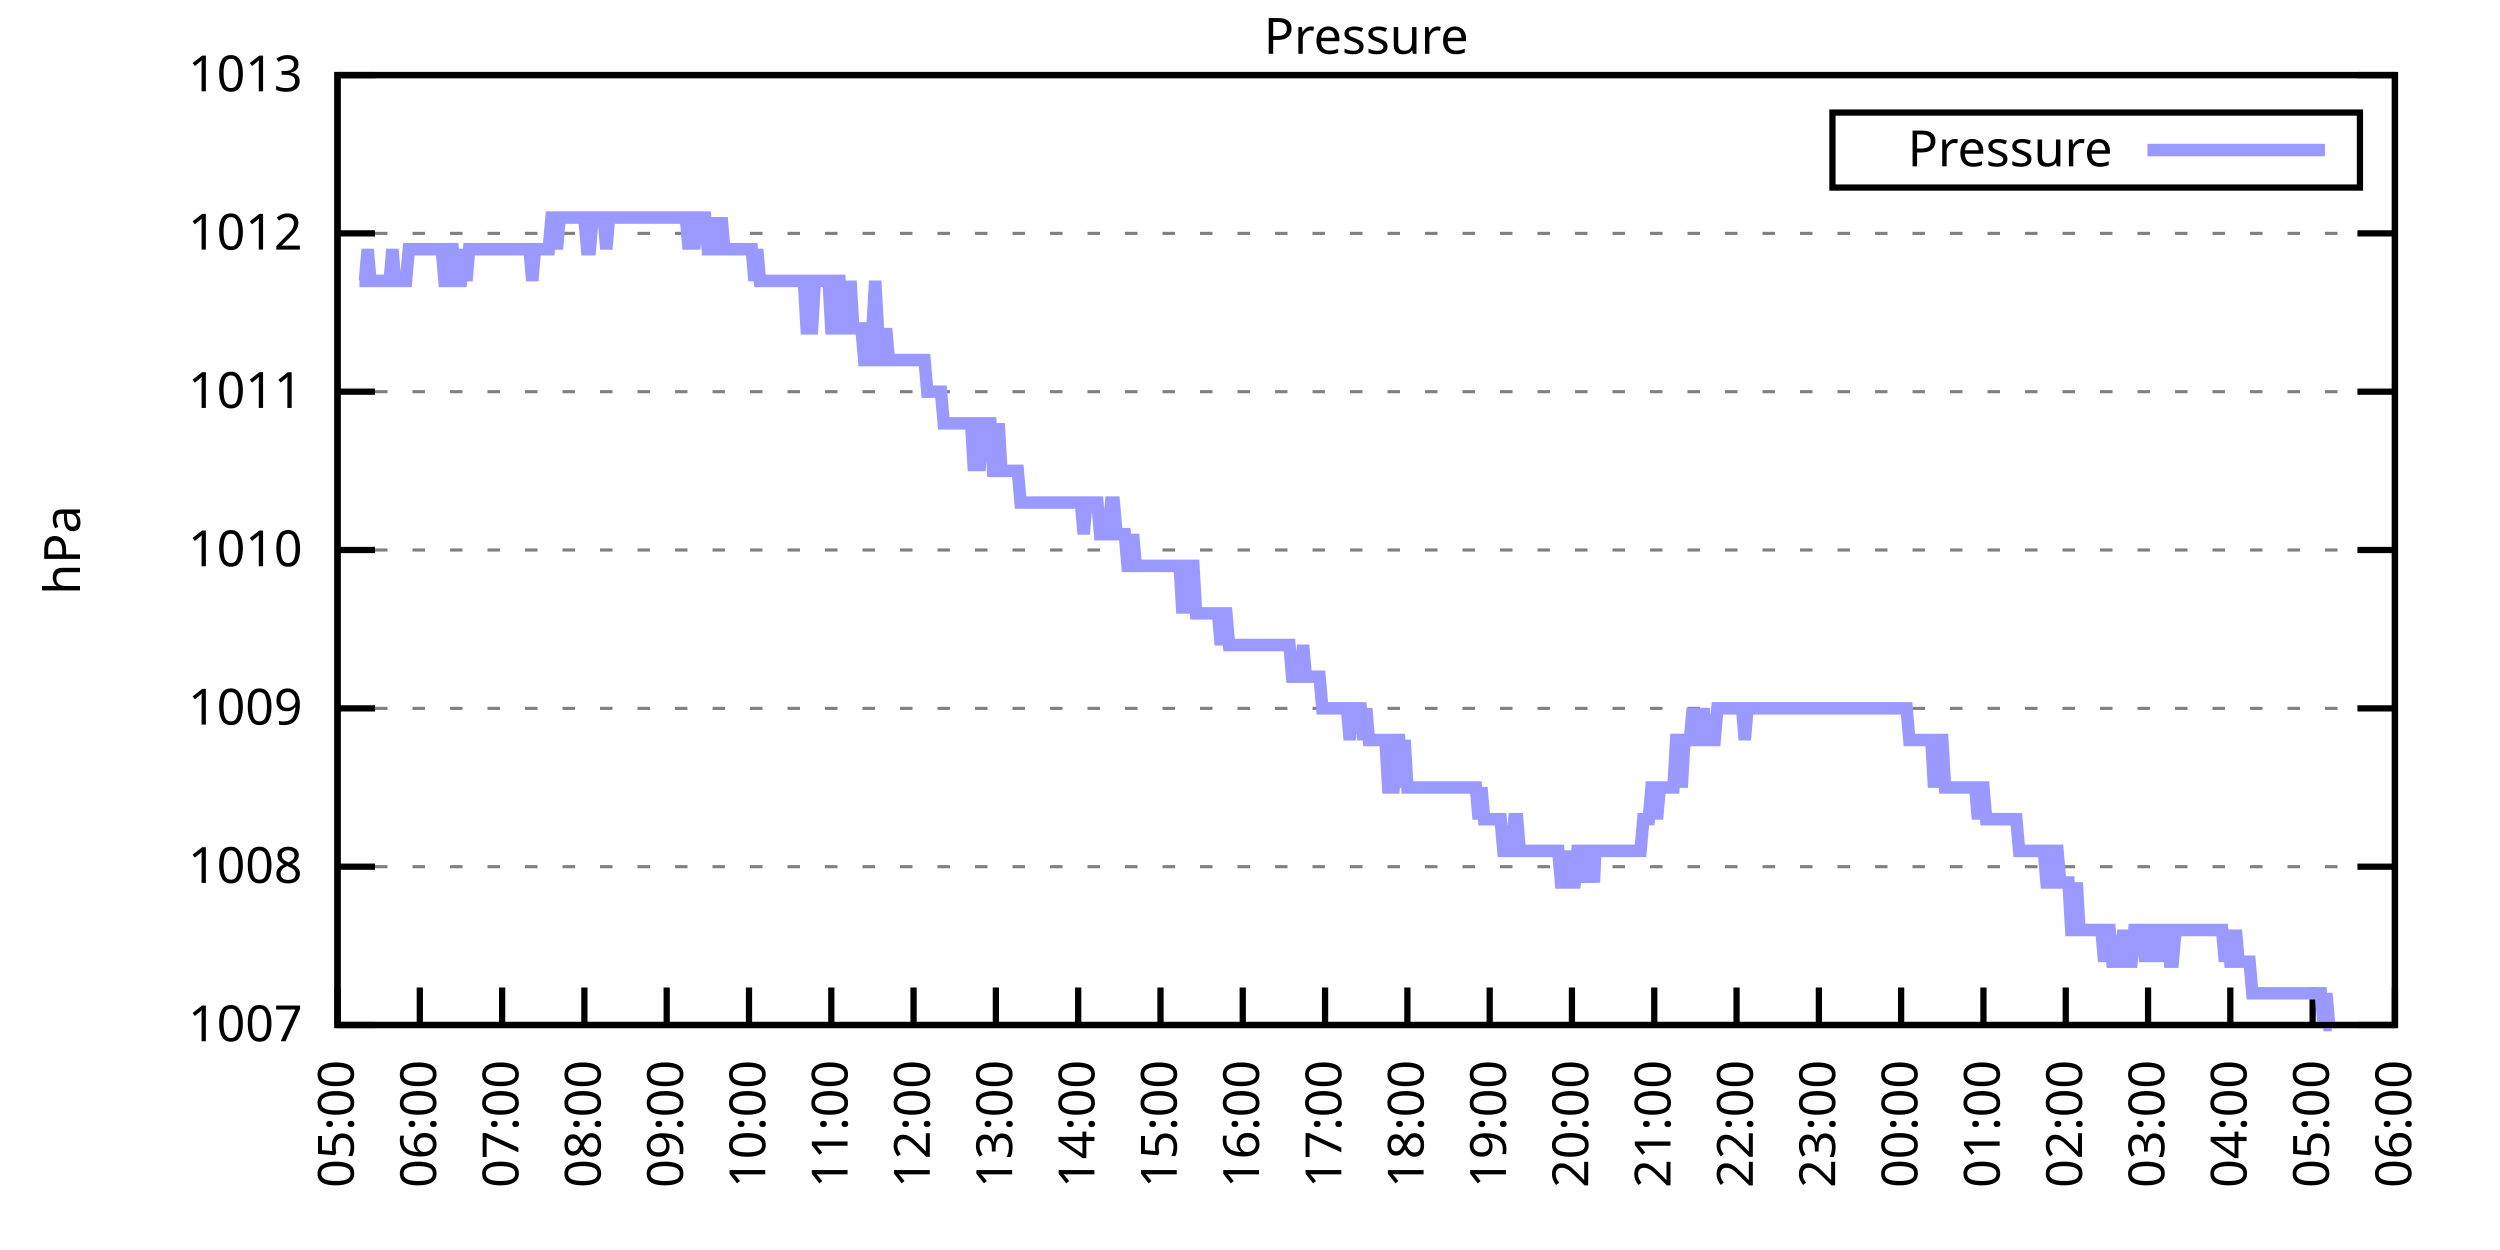
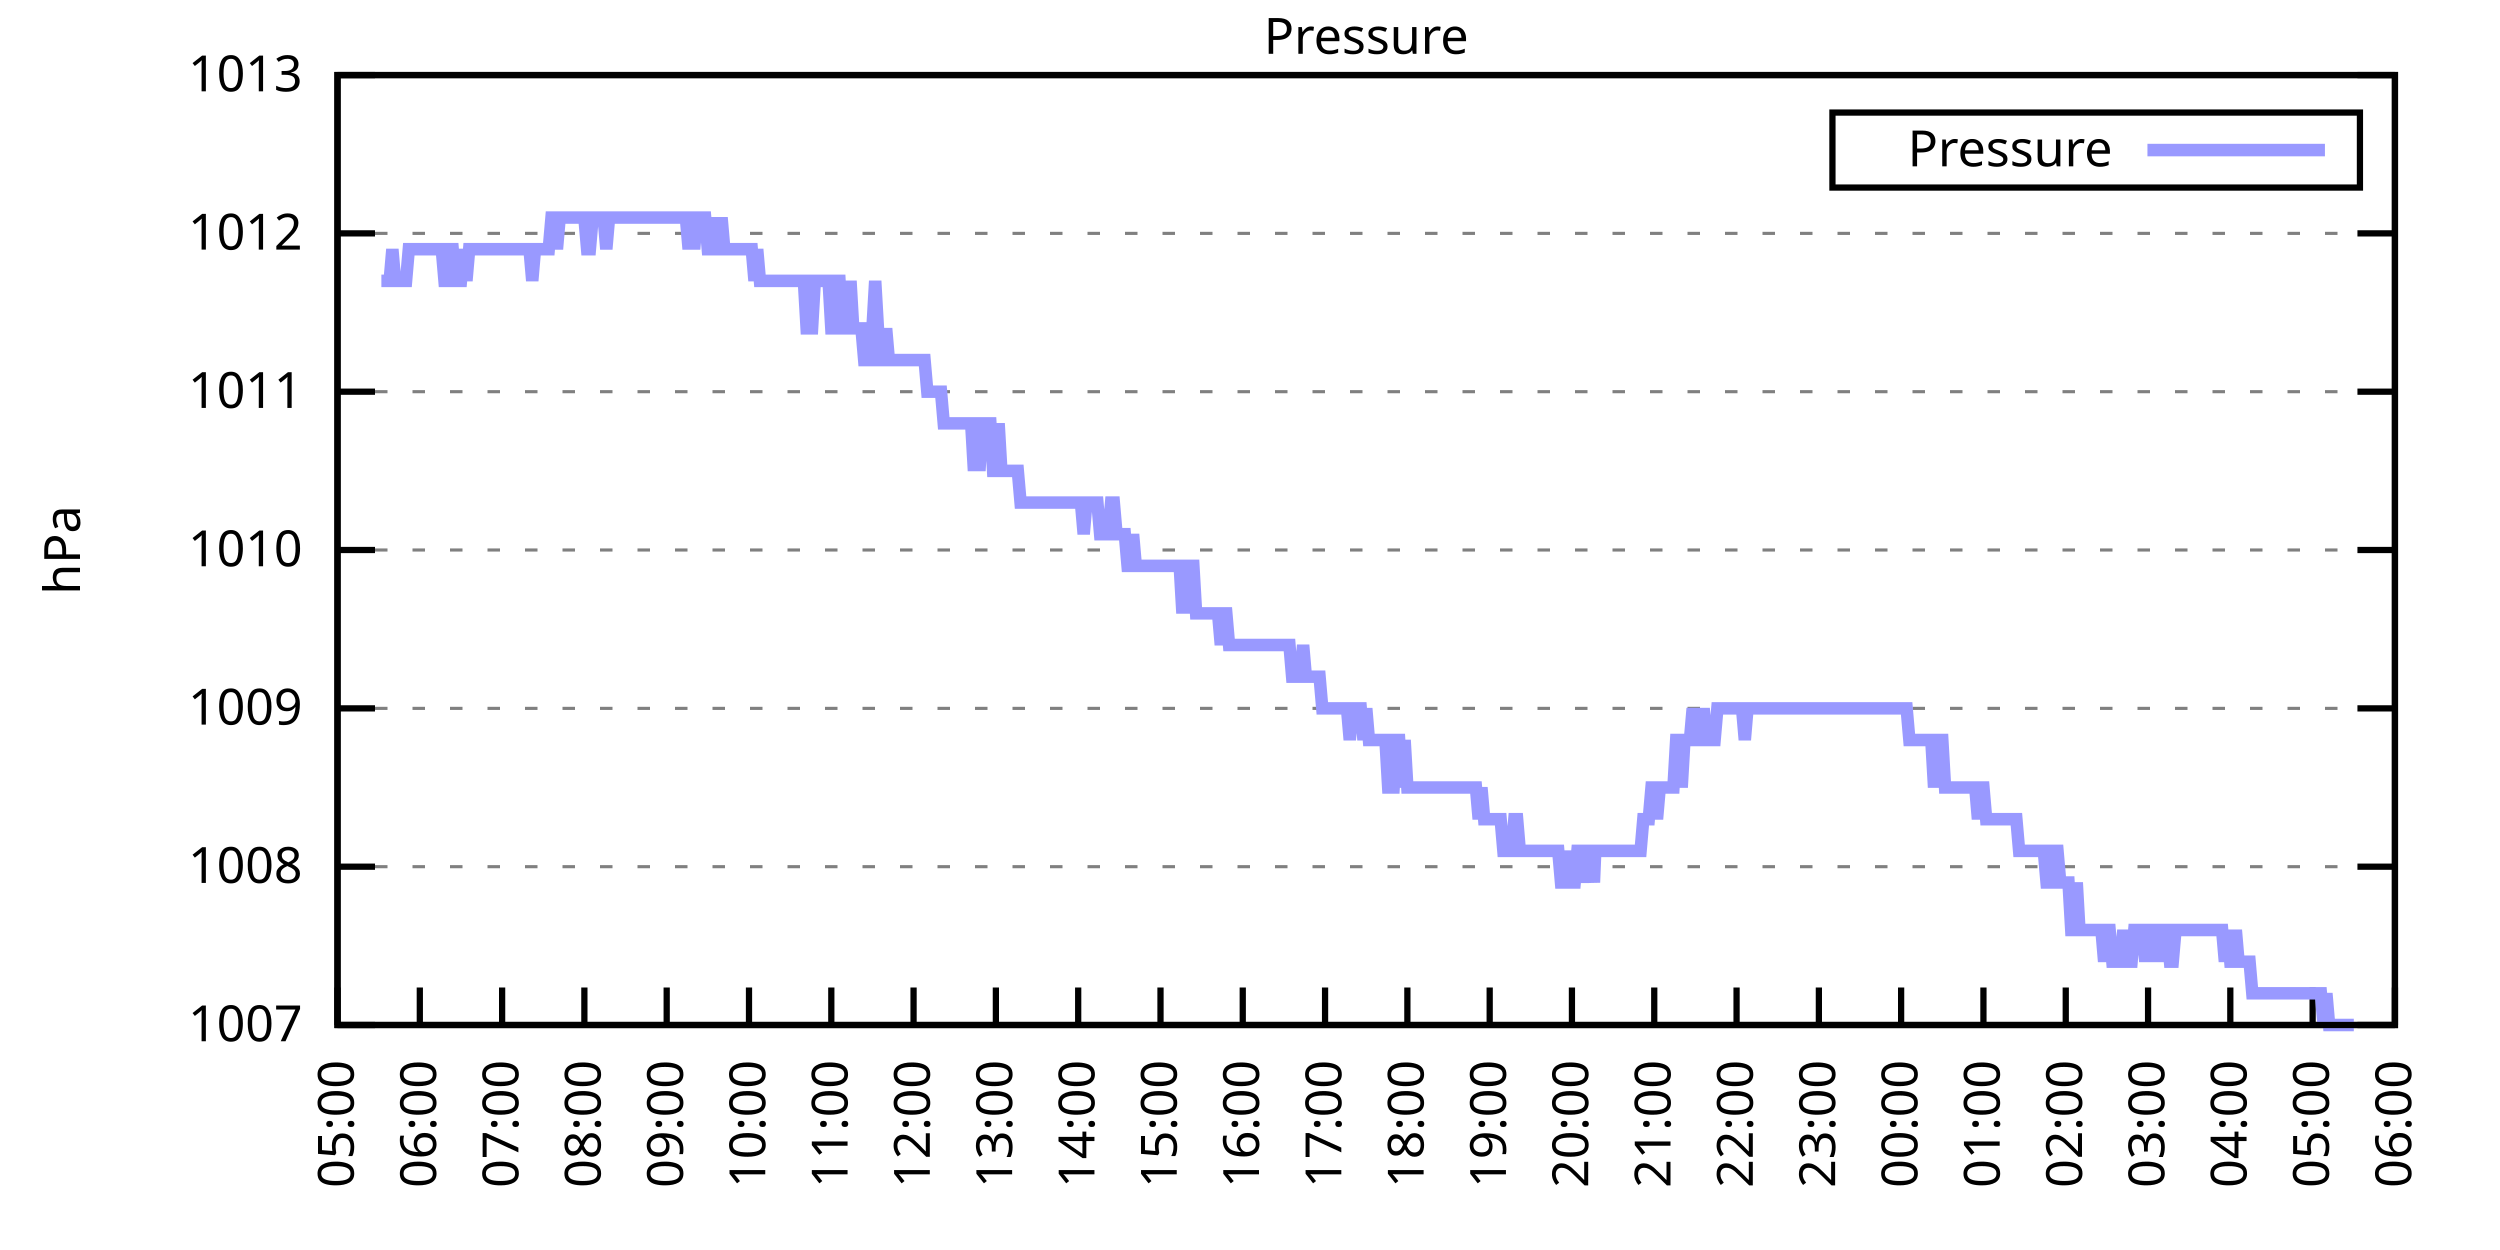
<svg xmlns="http://www.w3.org/2000/svg" xmlns:xlink="http://www.w3.org/1999/xlink" width="400" height="200" viewBox="0 0 400 200">
  <g id="gnuplot_canvas">
    <rect x="0" y="0" width="400" height="200" fill="none" />
    <defs>
      <circle id="gpDot" r="0.5" stroke-width="0.5" stroke="currentColor" />
      <path id="gpPt0" stroke-width="0.333" stroke="currentColor" d="M-1,0 h2 M0,-1 v2" />
      <path id="gpPt1" stroke-width="0.333" stroke="currentColor" d="M-1,-1 L1,1 M1,-1 L-1,1" />
      <path id="gpPt2" stroke-width="0.333" stroke="currentColor" d="M-1,0 L1,0 M0,-1 L0,1 M-1,-1 L1,1 M-1,1 L1,-1" />
      <rect id="gpPt3" stroke-width="0.333" stroke="currentColor" x="-1" y="-1" width="2" height="2" />
      <rect id="gpPt4" stroke-width="0.333" stroke="currentColor" fill="currentColor" x="-1" y="-1" width="2" height="2" />
      <circle id="gpPt5" stroke-width="0.333" stroke="currentColor" cx="0" cy="0" r="1" />
      <use xlink:href="#gpPt5" id="gpPt6" fill="currentColor" stroke="none" />
      <path id="gpPt7" stroke-width="0.333" stroke="currentColor" d="M0,-1.33 L-1.33,0.67 L1.33,0.67 z" />
      <use xlink:href="#gpPt7" id="gpPt8" fill="currentColor" stroke="none" />
      <use xlink:href="#gpPt7" id="gpPt9" stroke="currentColor" transform="rotate(180)" />
      <use xlink:href="#gpPt9" id="gpPt10" fill="currentColor" stroke="none" />
      <use xlink:href="#gpPt3" id="gpPt11" stroke="currentColor" transform="rotate(45)" />
      <use xlink:href="#gpPt11" id="gpPt12" fill="currentColor" stroke="none" />
      <path id="gpPt13" stroke-width="0.333" stroke="currentColor" d="M0,1.330 L1.265,0.411 L0.782,-1.067 L-0.782,-1.076 L-1.265,0.411 z" />
      <use xlink:href="#gpPt13" id="gpPt14" fill="currentColor" stroke="none" />
      <filter id="textbox" filterUnits="objectBoundingBox" x="0" y="0" height="1" width="1">
        <feFlood flood-color="white" flood-opacity="1" result="bgnd" />
        <feComposite in="SourceGraphic" in2="bgnd" operator="atop" />
      </filter>
      <filter id="greybox" filterUnits="objectBoundingBox" x="0" y="0" height="1" width="1">
        <feFlood flood-color="lightgrey" flood-opacity="1" result="grey" />
        <feComposite in="SourceGraphic" in2="grey" operator="atop" />
      </filter>
    </defs>
    <g fill="none" color="white" stroke="currentColor" stroke-width="1.00" stroke-linecap="butt" stroke-linejoin="miter">
</g>
    <g fill="none" color="black" stroke="currentColor" stroke-width="1.00" stroke-linecap="butt" stroke-linejoin="miter">
      <g stroke="none" shape-rendering="crispEdges">
        <polygon fill="rgb(255, 255, 255)" points="54.00,164.00 383.18,164.00 383.18,12.02 54.00,12.02 " />
      </g>
    </g>
    <g fill="none" color="black" stroke="currentColor" stroke-width="1.00" stroke-linecap="butt" stroke-linejoin="miter">
</g>
    <g fill="none" color="black" stroke="black" stroke-width="0.50" stroke-linecap="butt" stroke-linejoin="miter">
</g>
    <g fill="none" color="gray" stroke="currentColor" stroke-width="0.50" stroke-linecap="butt" stroke-linejoin="miter">
      <path stroke="gray" stroke-dasharray="2,4" class="gridline" d="M54.00,164.00 L383.19,164.00  " />
    </g>
    <g fill="none" color="gray" stroke="gray" stroke-width="1.00" stroke-linecap="butt" stroke-linejoin="miter">
</g>
    <g fill="none" color="black" stroke="currentColor" stroke-width="1.00" stroke-linecap="butt" stroke-linejoin="miter">
      <path stroke="black" d="M54.00,164.00 L60.00,164.00 M383.19,164.00 L377.19,164.00  " />
      <g transform="translate(48.40,166.60)" stroke="none" fill="black" font-family="Sans" font-size="8.00" text-anchor="end">
        <text>
          <tspan font-family="Sans"> 1007</tspan>
        </text>
      </g>
    </g>
    <g fill="none" color="black" stroke="currentColor" stroke-width="1.00" stroke-linecap="butt" stroke-linejoin="miter">
</g>
    <g fill="none" color="black" stroke="black" stroke-width="0.50" stroke-linecap="butt" stroke-linejoin="miter">
</g>
    <g fill="none" color="gray" stroke="currentColor" stroke-width="0.50" stroke-linecap="butt" stroke-linejoin="miter">
      <path stroke="gray" stroke-dasharray="2,4" class="gridline" d="M54.00,138.67 L383.19,138.67  " />
    </g>
    <g fill="none" color="gray" stroke="gray" stroke-width="1.00" stroke-linecap="butt" stroke-linejoin="miter">
</g>
    <g fill="none" color="black" stroke="currentColor" stroke-width="1.00" stroke-linecap="butt" stroke-linejoin="miter">
      <path stroke="black" d="M54.00,138.67 L60.00,138.67 M383.19,138.67 L377.19,138.67  " />
      <g transform="translate(48.40,141.27)" stroke="none" fill="black" font-family="Sans" font-size="8.00" text-anchor="end">
        <text>
          <tspan font-family="Sans"> 1008</tspan>
        </text>
      </g>
    </g>
    <g fill="none" color="black" stroke="currentColor" stroke-width="1.00" stroke-linecap="butt" stroke-linejoin="miter">
</g>
    <g fill="none" color="black" stroke="black" stroke-width="0.50" stroke-linecap="butt" stroke-linejoin="miter">
</g>
    <g fill="none" color="gray" stroke="currentColor" stroke-width="0.50" stroke-linecap="butt" stroke-linejoin="miter">
      <path stroke="gray" stroke-dasharray="2,4" class="gridline" d="M54.00,113.34 L383.19,113.34  " />
    </g>
    <g fill="none" color="gray" stroke="gray" stroke-width="1.00" stroke-linecap="butt" stroke-linejoin="miter">
</g>
    <g fill="none" color="black" stroke="currentColor" stroke-width="1.00" stroke-linecap="butt" stroke-linejoin="miter">
      <path stroke="black" d="M54.00,113.34 L60.00,113.34 M383.19,113.34 L377.19,113.34  " />
      <g transform="translate(48.40,115.94)" stroke="none" fill="black" font-family="Sans" font-size="8.00" text-anchor="end">
        <text>
          <tspan font-family="Sans"> 1009</tspan>
        </text>
      </g>
    </g>
    <g fill="none" color="black" stroke="currentColor" stroke-width="1.00" stroke-linecap="butt" stroke-linejoin="miter">
</g>
    <g fill="none" color="black" stroke="black" stroke-width="0.50" stroke-linecap="butt" stroke-linejoin="miter">
</g>
    <g fill="none" color="gray" stroke="currentColor" stroke-width="0.50" stroke-linecap="butt" stroke-linejoin="miter">
      <path stroke="gray" stroke-dasharray="2,4" class="gridline" d="M54.00,88.00 L383.19,88.00  " />
    </g>
    <g fill="none" color="gray" stroke="gray" stroke-width="1.00" stroke-linecap="butt" stroke-linejoin="miter">
</g>
    <g fill="none" color="black" stroke="currentColor" stroke-width="1.00" stroke-linecap="butt" stroke-linejoin="miter">
      <path stroke="black" d="M54.00,88.00 L60.00,88.00 M383.19,88.00 L377.19,88.00  " />
      <g transform="translate(48.40,90.60)" stroke="none" fill="black" font-family="Sans" font-size="8.00" text-anchor="end">
        <text>
          <tspan font-family="Sans"> 1010</tspan>
        </text>
      </g>
    </g>
    <g fill="none" color="black" stroke="currentColor" stroke-width="1.00" stroke-linecap="butt" stroke-linejoin="miter">
</g>
    <g fill="none" color="black" stroke="black" stroke-width="0.50" stroke-linecap="butt" stroke-linejoin="miter">
</g>
    <g fill="none" color="gray" stroke="currentColor" stroke-width="0.50" stroke-linecap="butt" stroke-linejoin="miter">
      <path stroke="gray" stroke-dasharray="2,4" class="gridline" d="M54.00,62.67 L383.19,62.67  " />
    </g>
    <g fill="none" color="gray" stroke="gray" stroke-width="1.00" stroke-linecap="butt" stroke-linejoin="miter">
</g>
    <g fill="none" color="black" stroke="currentColor" stroke-width="1.00" stroke-linecap="butt" stroke-linejoin="miter">
      <path stroke="black" d="M54.00,62.67 L60.00,62.67 M383.19,62.67 L377.19,62.67  " />
      <g transform="translate(48.40,65.27)" stroke="none" fill="black" font-family="Sans" font-size="8.00" text-anchor="end">
        <text>
          <tspan font-family="Sans"> 1011</tspan>
        </text>
      </g>
    </g>
    <g fill="none" color="black" stroke="currentColor" stroke-width="1.00" stroke-linecap="butt" stroke-linejoin="miter">
</g>
    <g fill="none" color="black" stroke="black" stroke-width="0.50" stroke-linecap="butt" stroke-linejoin="miter">
</g>
    <g fill="none" color="gray" stroke="currentColor" stroke-width="0.50" stroke-linecap="butt" stroke-linejoin="miter">
      <path stroke="gray" stroke-dasharray="2,4" class="gridline" d="M54.00,37.34 L383.19,37.34  " />
    </g>
    <g fill="none" color="gray" stroke="gray" stroke-width="1.00" stroke-linecap="butt" stroke-linejoin="miter">
</g>
    <g fill="none" color="black" stroke="currentColor" stroke-width="1.00" stroke-linecap="butt" stroke-linejoin="miter">
      <path stroke="black" d="M54.00,37.34 L60.00,37.34 M383.19,37.34 L377.19,37.34  " />
      <g transform="translate(48.40,39.94)" stroke="none" fill="black" font-family="Sans" font-size="8.00" text-anchor="end">
        <text>
          <tspan font-family="Sans"> 1012</tspan>
        </text>
      </g>
    </g>
    <g fill="none" color="black" stroke="currentColor" stroke-width="1.00" stroke-linecap="butt" stroke-linejoin="miter">
</g>
    <g fill="none" color="black" stroke="black" stroke-width="0.50" stroke-linecap="butt" stroke-linejoin="miter">
</g>
    <g fill="none" color="gray" stroke="currentColor" stroke-width="0.50" stroke-linecap="butt" stroke-linejoin="miter">
      <path stroke="gray" stroke-dasharray="2,4" class="gridline" d="M54.00,12.01 L383.19,12.01  " />
    </g>
    <g fill="none" color="gray" stroke="gray" stroke-width="1.00" stroke-linecap="butt" stroke-linejoin="miter">
</g>
    <g fill="none" color="black" stroke="currentColor" stroke-width="1.00" stroke-linecap="butt" stroke-linejoin="miter">
      <path stroke="black" d="M54.00,12.01 L60.00,12.01 M383.19,12.01 L377.19,12.01  " />
      <g transform="translate(48.40,14.61)" stroke="none" fill="black" font-family="Sans" font-size="8.00" text-anchor="end">
        <text>
          <tspan font-family="Sans"> 1013</tspan>
        </text>
      </g>
    </g>
    <g fill="none" color="black" stroke="currentColor" stroke-width="1.00" stroke-linecap="butt" stroke-linejoin="miter">
      <path stroke="black" d="M54.00,164.00 L54.00,158.00  " />
      <g transform="translate(56.60,169.60) rotate(270.00)" stroke="none" fill="black" font-family="Sans" font-size="8.00" text-anchor="end">
        <text>
          <tspan font-family="Sans">05:00</tspan>
        </text>
      </g>
    </g>
    <g fill="none" color="black" stroke="currentColor" stroke-width="1.00" stroke-linecap="butt" stroke-linejoin="miter">
      <path stroke="black" d="M67.17,164.00 L67.17,158.00  " />
      <g transform="translate(69.77,169.60) rotate(270.00)" stroke="none" fill="black" font-family="Sans" font-size="8.00" text-anchor="end">
        <text>
          <tspan font-family="Sans">06:00</tspan>
        </text>
      </g>
    </g>
    <g fill="none" color="black" stroke="currentColor" stroke-width="1.00" stroke-linecap="butt" stroke-linejoin="miter">
      <path stroke="black" d="M80.34,164.00 L80.34,158.00  " />
      <g transform="translate(82.94,169.60) rotate(270.00)" stroke="none" fill="black" font-family="Sans" font-size="8.00" text-anchor="end">
        <text>
          <tspan font-family="Sans">07:00</tspan>
        </text>
      </g>
    </g>
    <g fill="none" color="black" stroke="currentColor" stroke-width="1.00" stroke-linecap="butt" stroke-linejoin="miter">
      <path stroke="black" d="M93.50,164.00 L93.50,158.00  " />
      <g transform="translate(96.10,169.60) rotate(270.00)" stroke="none" fill="black" font-family="Sans" font-size="8.00" text-anchor="end">
        <text>
          <tspan font-family="Sans">08:00</tspan>
        </text>
      </g>
    </g>
    <g fill="none" color="black" stroke="currentColor" stroke-width="1.00" stroke-linecap="butt" stroke-linejoin="miter">
      <path stroke="black" d="M106.67,164.00 L106.67,158.00  " />
      <g transform="translate(109.27,169.60) rotate(270.00)" stroke="none" fill="black" font-family="Sans" font-size="8.00" text-anchor="end">
        <text>
          <tspan font-family="Sans">09:00</tspan>
        </text>
      </g>
    </g>
    <g fill="none" color="black" stroke="currentColor" stroke-width="1.00" stroke-linecap="butt" stroke-linejoin="miter">
      <path stroke="black" d="M119.84,164.00 L119.84,158.00  " />
      <g transform="translate(122.44,169.60) rotate(270.00)" stroke="none" fill="black" font-family="Sans" font-size="8.00" text-anchor="end">
        <text>
          <tspan font-family="Sans">10:00</tspan>
        </text>
      </g>
    </g>
    <g fill="none" color="black" stroke="currentColor" stroke-width="1.00" stroke-linecap="butt" stroke-linejoin="miter">
      <path stroke="black" d="M133.01,164.00 L133.01,158.00  " />
      <g transform="translate(135.61,169.60) rotate(270.00)" stroke="none" fill="black" font-family="Sans" font-size="8.00" text-anchor="end">
        <text>
          <tspan font-family="Sans">11:00</tspan>
        </text>
      </g>
    </g>
    <g fill="none" color="black" stroke="currentColor" stroke-width="1.00" stroke-linecap="butt" stroke-linejoin="miter">
      <path stroke="black" d="M146.17,164.00 L146.17,158.00  " />
      <g transform="translate(148.77,169.60) rotate(270.00)" stroke="none" fill="black" font-family="Sans" font-size="8.00" text-anchor="end">
        <text>
          <tspan font-family="Sans">12:00</tspan>
        </text>
      </g>
    </g>
    <g fill="none" color="black" stroke="currentColor" stroke-width="1.00" stroke-linecap="butt" stroke-linejoin="miter">
      <path stroke="black" d="M159.34,164.00 L159.34,158.00  " />
      <g transform="translate(161.94,169.60) rotate(270.00)" stroke="none" fill="black" font-family="Sans" font-size="8.00" text-anchor="end">
        <text>
          <tspan font-family="Sans">13:00</tspan>
        </text>
      </g>
    </g>
    <g fill="none" color="black" stroke="currentColor" stroke-width="1.00" stroke-linecap="butt" stroke-linejoin="miter">
      <path stroke="black" d="M172.51,164.00 L172.51,158.00  " />
      <g transform="translate(175.11,169.60) rotate(270.00)" stroke="none" fill="black" font-family="Sans" font-size="8.00" text-anchor="end">
        <text>
          <tspan font-family="Sans">14:00</tspan>
        </text>
      </g>
    </g>
    <g fill="none" color="black" stroke="currentColor" stroke-width="1.00" stroke-linecap="butt" stroke-linejoin="miter">
      <path stroke="black" d="M185.68,164.00 L185.68,158.00  " />
      <g transform="translate(188.28,169.60) rotate(270.00)" stroke="none" fill="black" font-family="Sans" font-size="8.00" text-anchor="end">
        <text>
          <tspan font-family="Sans">15:00</tspan>
        </text>
      </g>
    </g>
    <g fill="none" color="black" stroke="currentColor" stroke-width="1.00" stroke-linecap="butt" stroke-linejoin="miter">
      <path stroke="black" d="M198.84,164.00 L198.84,158.00  " />
      <g transform="translate(201.44,169.60) rotate(270.00)" stroke="none" fill="black" font-family="Sans" font-size="8.00" text-anchor="end">
        <text>
          <tspan font-family="Sans">16:00</tspan>
        </text>
      </g>
    </g>
    <g fill="none" color="black" stroke="currentColor" stroke-width="1.00" stroke-linecap="butt" stroke-linejoin="miter">
      <path stroke="black" d="M212.01,164.00 L212.01,158.00  " />
      <g transform="translate(214.61,169.60) rotate(270.00)" stroke="none" fill="black" font-family="Sans" font-size="8.00" text-anchor="end">
        <text>
          <tspan font-family="Sans">17:00</tspan>
        </text>
      </g>
    </g>
    <g fill="none" color="black" stroke="currentColor" stroke-width="1.00" stroke-linecap="butt" stroke-linejoin="miter">
      <path stroke="black" d="M225.18,164.00 L225.18,158.00  " />
      <g transform="translate(227.78,169.60) rotate(270.00)" stroke="none" fill="black" font-family="Sans" font-size="8.00" text-anchor="end">
        <text>
          <tspan font-family="Sans">18:00</tspan>
        </text>
      </g>
    </g>
    <g fill="none" color="black" stroke="currentColor" stroke-width="1.00" stroke-linecap="butt" stroke-linejoin="miter">
      <path stroke="black" d="M238.35,164.00 L238.35,158.00  " />
      <g transform="translate(240.95,169.60) rotate(270.00)" stroke="none" fill="black" font-family="Sans" font-size="8.00" text-anchor="end">
        <text>
          <tspan font-family="Sans">19:00</tspan>
        </text>
      </g>
    </g>
    <g fill="none" color="black" stroke="currentColor" stroke-width="1.00" stroke-linecap="butt" stroke-linejoin="miter">
      <path stroke="black" d="M251.51,164.00 L251.51,158.00  " />
      <g transform="translate(254.11,169.60) rotate(270.00)" stroke="none" fill="black" font-family="Sans" font-size="8.00" text-anchor="end">
        <text>
          <tspan font-family="Sans">20:00</tspan>
        </text>
      </g>
    </g>
    <g fill="none" color="black" stroke="currentColor" stroke-width="1.00" stroke-linecap="butt" stroke-linejoin="miter">
      <path stroke="black" d="M264.68,164.00 L264.68,158.00  " />
      <g transform="translate(267.28,169.60) rotate(270.00)" stroke="none" fill="black" font-family="Sans" font-size="8.00" text-anchor="end">
        <text>
          <tspan font-family="Sans">21:00</tspan>
        </text>
      </g>
    </g>
    <g fill="none" color="black" stroke="currentColor" stroke-width="1.00" stroke-linecap="butt" stroke-linejoin="miter">
      <path stroke="black" d="M277.85,164.00 L277.85,158.00  " />
      <g transform="translate(280.45,169.60) rotate(270.00)" stroke="none" fill="black" font-family="Sans" font-size="8.00" text-anchor="end">
        <text>
          <tspan font-family="Sans">22:00</tspan>
        </text>
      </g>
    </g>
    <g fill="none" color="black" stroke="currentColor" stroke-width="1.00" stroke-linecap="butt" stroke-linejoin="miter">
      <path stroke="black" d="M291.02,164.00 L291.02,158.00  " />
      <g transform="translate(293.62,169.60) rotate(270.00)" stroke="none" fill="black" font-family="Sans" font-size="8.00" text-anchor="end">
        <text>
          <tspan font-family="Sans">23:00</tspan>
        </text>
      </g>
    </g>
    <g fill="none" color="black" stroke="currentColor" stroke-width="1.00" stroke-linecap="butt" stroke-linejoin="miter">
      <path stroke="black" d="M304.18,164.00 L304.18,158.00  " />
      <g transform="translate(306.78,169.60) rotate(270.00)" stroke="none" fill="black" font-family="Sans" font-size="8.00" text-anchor="end">
        <text>
          <tspan font-family="Sans">00:00</tspan>
        </text>
      </g>
    </g>
    <g fill="none" color="black" stroke="currentColor" stroke-width="1.00" stroke-linecap="butt" stroke-linejoin="miter">
      <path stroke="black" d="M317.35,164.00 L317.35,158.00  " />
      <g transform="translate(319.95,169.60) rotate(270.00)" stroke="none" fill="black" font-family="Sans" font-size="8.00" text-anchor="end">
        <text>
          <tspan font-family="Sans">01:00</tspan>
        </text>
      </g>
    </g>
    <g fill="none" color="black" stroke="currentColor" stroke-width="1.00" stroke-linecap="butt" stroke-linejoin="miter">
      <path stroke="black" d="M330.52,164.00 L330.52,158.00  " />
      <g transform="translate(333.12,169.60) rotate(270.00)" stroke="none" fill="black" font-family="Sans" font-size="8.00" text-anchor="end">
        <text>
          <tspan font-family="Sans">02:00</tspan>
        </text>
      </g>
    </g>
    <g fill="none" color="black" stroke="currentColor" stroke-width="1.00" stroke-linecap="butt" stroke-linejoin="miter">
      <path stroke="black" d="M343.69,164.00 L343.69,158.00  " />
      <g transform="translate(346.29,169.60) rotate(270.00)" stroke="none" fill="black" font-family="Sans" font-size="8.00" text-anchor="end">
        <text>
          <tspan font-family="Sans">03:00</tspan>
        </text>
      </g>
    </g>
    <g fill="none" color="black" stroke="currentColor" stroke-width="1.00" stroke-linecap="butt" stroke-linejoin="miter">
      <path stroke="black" d="M356.85,164.00 L356.85,158.00  " />
      <g transform="translate(359.45,169.60) rotate(270.00)" stroke="none" fill="black" font-family="Sans" font-size="8.00" text-anchor="end">
        <text>
          <tspan font-family="Sans">04:00</tspan>
        </text>
      </g>
    </g>
    <g fill="none" color="black" stroke="currentColor" stroke-width="1.00" stroke-linecap="butt" stroke-linejoin="miter">
      <path stroke="black" d="M370.02,164.00 L370.02,158.00  " />
      <g transform="translate(372.62,169.60) rotate(270.00)" stroke="none" fill="black" font-family="Sans" font-size="8.00" text-anchor="end">
        <text>
          <tspan font-family="Sans">05:00</tspan>
        </text>
      </g>
    </g>
    <g fill="none" color="black" stroke="currentColor" stroke-width="1.00" stroke-linecap="butt" stroke-linejoin="miter">
      <path stroke="black" d="M383.19,164.00 L383.19,158.00  " />
      <g transform="translate(385.79,169.60) rotate(270.00)" stroke="none" fill="black" font-family="Sans" font-size="8.00" text-anchor="end">
        <text>
          <tspan font-family="Sans">06:00</tspan>
        </text>
      </g>
    </g>
    <g fill="none" color="black" stroke="currentColor" stroke-width="1.00" stroke-linecap="butt" stroke-linejoin="miter">
</g>
    <g fill="none" color="black" stroke="currentColor" stroke-width="1.00" stroke-linecap="butt" stroke-linejoin="miter">
      <path stroke="black" d="M54.00,12.01 L54.00,164.00 L383.19,164.00 L383.19,12.01 L54.00,12.01 Z  " />
    </g>
    <g fill="none" color="black" stroke="currentColor" stroke-width="1.00" stroke-linecap="butt" stroke-linejoin="miter">
</g>
    <g fill="none" color="black" stroke="currentColor" stroke-width="1.00" stroke-linecap="butt" stroke-linejoin="miter">
      <path stroke="black" d="M293.19,30.01 L293.19,18.01 L377.59,18.01 L377.59,30.01 L293.19,30.01 Z  " />
    </g>
    <g id="Pressure_plot_1">
      <g fill="none" color="white" stroke="black" stroke-width="2.00" stroke-linecap="butt" stroke-linejoin="miter">
</g>
      <g fill="none" color="black" stroke="currentColor" stroke-width="2.00" stroke-linecap="butt" stroke-linejoin="miter">
        <g transform="translate(337.99,26.61)" stroke="none" fill="black" font-family="Sans" font-size="8.00" text-anchor="end">
          <text>
            <tspan font-family="Sans">Pressure</tspan>
          </text>
        </g>
      </g>
      <g fill="none" color="black" stroke="currentColor" stroke-width="2.00" stroke-linecap="butt" stroke-linejoin="miter">
-         <path stroke="rgb(153, 153, 255)" d="M343.59,24.01 L371.99,24.01 M57.51,44.94 L57.95,44.94 L58.39,44.94 L58.83,39.87 L59.27,44.94 L59.71,44.94   L60.14,44.94 L60.58,44.94 L61.02,44.94 L61.46,44.94 L61.90,44.94 L62.34,44.94 L62.78,39.87 L63.22,44.94   L63.66,44.94 L64.10,44.94 L64.53,44.94 L64.97,44.94 L65.41,39.87 L65.85,39.87 L66.29,39.87 L66.73,39.87   L67.17,39.87 L67.61,39.87 L68.05,39.87 L68.48,39.87 L68.92,39.87 L69.36,39.87 L69.80,39.87 L70.24,39.87   L70.68,39.87 L71.12,44.94 L71.56,44.94 L72.00,39.87 L72.43,39.87 L72.87,44.94 L73.31,44.94 L73.75,44.94   L74.19,39.87 L74.63,44.94 L75.07,39.87 L75.51,39.87 L75.95,39.87 L76.38,39.87 L76.82,39.87 L77.26,39.87   L77.70,39.87 L78.14,39.87 L78.58,39.87 L79.02,39.87 L79.46,39.87 L79.90,39.87 L80.34,39.87 L80.77,39.87   L81.21,39.87 L81.65,39.87 L82.09,39.87 L82.53,39.87 L82.97,39.87 L83.41,39.87 L83.85,39.87 L84.29,39.87   L84.72,39.87 L85.16,44.94 L85.60,39.87 L86.04,39.87 L86.48,39.87 L86.92,39.87 L87.36,39.87 L87.80,39.87   L88.24,34.81 L88.67,34.81 L89.11,39.87 L89.55,34.81 L89.99,34.81 L90.43,34.81 L90.87,34.81 L91.31,34.81   L91.75,34.81 L92.19,34.81 L92.62,34.81 L93.06,34.81 L93.50,34.81 L93.94,39.87 L94.38,39.87 L94.82,34.81   L95.26,34.81 L95.70,34.81 L96.14,34.81 L96.58,34.81 L97.01,39.87 L97.45,34.81 L97.89,34.81 L98.33,34.81   L98.77,34.81 L99.21,34.81 L99.65,34.81 L100.09,34.81 L100.53,34.81 L100.96,34.81 L101.40,34.81 L101.84,34.81   L102.28,34.81 L102.72,34.81 L103.16,34.81 L103.60,34.81 L104.04,34.81 L104.48,34.81 L104.91,34.81 L105.35,34.81   L105.79,34.81 L106.23,34.81 L106.67,34.81 L107.11,34.81 L107.55,34.81 L107.99,34.81 L108.43,34.81 L108.87,34.81   L109.30,34.81 L109.74,34.81 L110.18,39.87 L110.62,34.81 L111.06,39.87 L111.50,34.81 L111.94,34.81 L112.38,34.81   L112.82,34.81 L113.25,39.87 L113.69,39.87 L114.13,34.81 L114.57,39.87 L115.01,39.87 L115.45,34.81 L115.89,39.87   L116.33,39.87 L116.77,39.87 L117.20,39.87 L117.64,39.87 L118.08,39.87 L118.52,39.87 L118.96,39.87 L119.40,39.87   L119.84,39.87 L120.28,39.87 L120.72,44.94 L121.15,39.87 L121.59,44.94 L122.03,44.94 L122.47,44.94 L122.91,44.94   L123.35,44.94 L123.79,44.94 L124.23,44.94 L124.67,44.94 L125.11,44.94 L125.54,44.94 L125.98,44.94 L126.42,44.94   L126.86,44.94 L127.30,44.94 L127.74,44.94 L128.18,44.94 L128.62,44.94 L129.06,52.54 L129.49,52.54 L129.93,52.54   L130.37,44.94 L130.81,44.94 L131.25,44.94 L131.69,44.94 L132.13,44.94 L132.57,44.94 L133.01,52.54 L133.44,52.54   L133.88,44.94 L134.32,44.94 L134.76,52.54 L135.20,52.54 L135.64,52.54 L136.08,44.94 L136.52,52.54 L136.96,52.54   L137.39,52.54 L137.83,52.54 L138.27,57.61 L138.71,57.61 L139.15,57.61 L139.59,52.54 L140.03,44.94 L140.47,52.54   L140.91,57.61 L141.35,57.61 L141.78,52.54 L142.22,57.61 L142.66,57.61 L143.10,57.61 L143.54,57.61 L143.98,57.61   L144.42,57.61 L144.86,57.61 L145.30,57.61 L145.73,57.61 L146.17,57.61 L146.61,57.61 L147.05,57.61 L147.49,57.61   L147.93,57.61 L148.37,62.67 L148.81,62.67 L149.25,62.67 L149.68,62.67 L150.12,62.67 L150.56,62.67 L151.00,67.74   L151.44,67.74 L151.88,67.74 L152.32,67.74 L152.76,67.74 L153.20,67.74 L153.63,67.74 L154.07,67.74 L154.51,67.74   L154.95,67.74 L155.39,67.74 L155.83,75.34 L156.27,67.74 L156.71,75.34 L157.15,67.74 L157.59,67.74 L158.02,67.74   L158.46,67.74 L158.90,75.34 L159.34,75.34 L159.78,67.74 L160.22,75.34 L160.66,75.34 L161.10,75.34 L161.54,75.34   L161.97,75.34 L162.41,75.34 L162.85,75.34 L163.29,80.41 L163.73,80.41 L164.17,80.41 L164.61,80.41 L165.05,80.41   L165.49,80.41 L165.92,80.41 L166.36,80.41 L166.80,80.41 L167.24,80.41 L167.68,80.41 L168.12,80.41 L168.56,80.41   L169.00,80.41 L169.44,80.41 L169.87,80.41 L170.31,80.41 L170.75,80.41 L171.19,80.41 L171.63,80.41 L172.07,80.41   L172.51,80.41 L172.95,80.41 L173.39,85.47 L173.83,80.41 L174.26,80.41 L174.70,80.41 L175.14,80.41 L175.58,80.41   L176.02,85.47 L176.46,85.47 L176.90,85.47 L177.34,85.47 L177.78,80.41 L178.21,80.41 L178.65,85.47 L179.09,85.47   L179.53,85.47 L179.97,85.47 L180.41,90.54 L180.85,90.54 L181.29,85.47 L181.73,90.54 L182.16,90.54 L182.60,90.54   L183.04,90.54 L183.48,90.54 L183.92,90.54 L184.36,90.54 L184.80,90.54 L185.24,90.54 L185.68,90.54 L186.11,90.54   L186.55,90.54 L186.99,90.54 L187.43,90.54 L187.87,90.54 L188.31,90.54 L188.75,90.54 L189.19,98.14 L189.63,90.54   L190.07,98.14 L190.50,90.54 L190.94,90.54 L191.38,98.14 L191.82,98.14 L192.26,98.14 L192.70,98.14 L193.14,98.14   L193.58,98.14 L194.02,98.14 L194.45,98.14 L194.89,98.14 L195.33,103.20 L195.77,98.14 L196.21,98.14 L196.65,103.20   L197.09,103.20 L197.53,103.20 L197.97,103.20 L198.40,103.20 L198.84,103.20 L199.28,103.20 L199.72,103.20 L200.16,103.20   L200.60,103.20 L201.04,103.20 L201.48,103.20 L201.92,103.20 L202.35,103.20 L202.79,103.20 L203.23,103.20 L203.67,103.20   L204.11,103.20 L204.55,103.20 L204.99,103.20 L205.43,103.20 L205.87,103.20 L206.31,103.20 L206.74,108.27 L207.18,108.27   L207.62,108.27 L208.06,108.27 L208.50,103.20 L208.94,108.27 L209.38,108.27 L209.82,108.27 L210.26,108.27 L210.69,108.27   L211.13,108.27 L211.57,113.34 L212.01,113.34 L212.45,113.34 L212.89,113.34 L213.33,113.34 L213.77,113.34 L214.21,113.34   L214.64,113.34 L215.08,113.34 L215.52,113.34 L215.96,118.40 L216.40,113.34 L216.84,113.34 L217.28,113.34 L217.72,113.34   L218.16,118.40 L218.60,113.34 L219.03,118.40 L219.47,118.40 L219.91,118.40 L220.35,118.40 L220.79,118.40 L221.23,118.40   L221.67,118.40 L222.11,126.00 L222.55,126.00 L222.98,126.00 L223.42,118.40 L223.86,118.40 L224.30,126.00 L224.74,118.40   L225.18,126.00 L225.62,126.00 L226.06,126.00 L226.50,126.00 L226.93,126.00 L227.37,126.00 L227.81,126.00 L228.25,126.00   L228.69,126.00 L229.13,126.00 L229.57,126.00 L230.01,126.00 L230.45,126.00 L230.88,126.00 L231.32,126.00 L231.76,126.00   L232.20,126.00 L232.64,126.00 L233.08,126.00 L233.52,126.00 L233.96,126.00 L234.40,126.00 L234.84,126.00 L235.27,126.00   L235.71,126.00 L236.15,126.00 L236.59,131.07 L237.03,126.00 L237.47,131.07 L237.91,131.07 L238.35,131.07 L238.79,131.07   L239.22,131.07 L239.66,131.07 L240.10,131.07 L240.54,136.14 L240.98,136.14 L241.42,136.14 L241.86,136.14 L242.30,131.07   L242.74,131.07 L243.17,136.14 L243.61,136.14 L244.05,136.14 L244.49,136.14 L244.93,136.14 L245.37,136.14 L245.81,136.14   L246.25,136.14 L246.69,136.14 L247.12,136.14 L247.56,136.14 L248.00,136.14 L248.44,136.14 L248.88,136.14 L249.32,136.14   L249.76,141.20 L250.20,141.20 L250.64,141.20 L251.08,136.14 L251.51,141.20 L251.95,141.20 L252.39,136.14 L252.83,136.14   L253.27,141.20 L253.71,136.14 L254.15,136.14 L254.59,136.14 L255.03,141.20 L255.24,136.14 L255.90,136.14 L256.34,136.14   L256.78,136.14 L257.22,136.14 L257.66,136.14 L258.10,136.14 L258.54,136.14 L258.98,136.14 L259.41,136.14 L259.85,136.14   L260.29,136.14 L260.73,136.14 L261.17,136.14 L261.61,136.14 L262.05,136.14 L262.49,136.14 L262.93,131.07 L263.36,131.07   L263.80,131.07 L264.24,126.00 L264.68,126.00 L265.12,131.07 L265.56,126.00 L266.00,126.00 L266.44,126.00 L266.88,126.00   L267.32,126.00 L267.75,126.00 L268.19,118.40 L268.63,118.40 L269.07,126.00 L269.51,118.40 L269.95,118.40 L270.39,118.40   L270.83,113.34 L271.27,118.40 L271.70,118.40 L272.14,118.40 L272.58,113.34 L273.02,118.40 L273.46,118.40 L273.90,118.40   L274.34,118.40 L274.78,113.34 L275.22,113.34 L275.65,113.34 L276.09,113.34 L276.53,113.34 L276.97,113.34 L277.41,113.34   L277.85,113.34 L278.29,113.34 L278.73,113.34 L279.17,118.40 L279.60,113.34 L280.04,113.34 L280.48,113.34 L280.92,113.34   L281.36,113.34 L281.80,113.34 L282.24,113.34 L282.68,113.34 L283.12,113.34 L283.56,113.34 L283.99,113.34 L284.43,113.34   L284.87,113.34 L285.31,113.34 L285.75,113.34 L286.19,113.34 L286.63,113.34 L287.07,113.34 L287.51,113.34 L287.94,113.34   L288.38,113.34 L288.82,113.34 L289.26,113.34 L289.70,113.34 L290.14,113.34 L290.58,113.34 L291.02,113.34 L291.46,113.34   L291.89,113.34 L292.33,113.34 L292.77,113.34 L293.21,113.34 L293.65,113.34 L294.09,113.34 L294.53,113.34 L294.97,113.34   L295.41,113.34 L295.84,113.34 L296.28,113.34 L296.72,113.34 L297.16,113.34 L297.60,113.34 L298.04,113.34 L298.48,113.34   L298.92,113.34 L299.36,113.34 L299.80,113.34 L300.23,113.34 L300.67,113.34 L301.11,113.34 L301.55,113.34 L301.99,113.34   L302.43,113.34 L302.87,113.34 L303.31,113.34 L303.75,113.34 L304.18,113.34 L304.62,113.34 L305.06,113.34 L305.50,118.40   L305.94,118.40 L306.38,118.40 L306.82,118.40 L307.26,118.40 L307.70,118.40 L308.13,118.40 L308.57,118.40 L309.01,118.40   L309.45,126.00 L309.89,118.40 L310.33,118.40 L310.77,118.40 L311.21,126.00 L311.65,126.00 L312.08,126.00 L312.52,126.00   L312.96,126.00 L313.40,126.00 L313.84,126.00 L314.28,126.00 L314.72,126.00 L315.16,126.00 L315.60,126.00 L316.04,126.00   L316.47,131.07 L316.91,126.00 L317.35,126.00 L317.79,131.07 L318.23,131.07 L318.67,131.07 L319.11,131.07 L319.55,131.07   L319.99,131.07 L320.42,131.07 L320.86,131.07 L321.30,131.07 L321.74,131.07 L322.18,131.07 L322.62,131.07 L323.06,136.14   L323.50,136.14 L323.94,136.14 L324.37,136.14 L324.81,136.14 L325.25,136.14 L325.69,136.14 L326.13,136.14 L326.57,136.14   L327.01,136.14 L327.45,141.20 L327.89,141.20 L328.33,136.14 L328.76,136.14 L329.20,136.14 L329.64,141.20 L330.08,141.20   L330.52,141.20 L330.96,141.20 L331.40,148.80 L331.84,148.80 L332.28,141.20 L332.71,148.80 L333.15,148.80 L333.59,148.80   L334.03,148.80 L334.47,148.80 L334.91,148.80 L335.35,148.80 L335.79,148.80 L336.23,148.80 L336.66,153.87 L337.10,148.80   L337.54,148.80 L337.98,153.87 L338.42,153.87 L338.86,153.87 L339.30,153.87 L339.74,148.80 L340.18,153.87 L340.61,153.87   L341.05,153.87 L341.49,148.80 L341.93,148.80 L342.37,148.80 L342.81,148.80 L343.25,153.87 L343.69,148.80 L344.13,148.80   L344.57,148.80 L345.00,153.87 L345.44,148.80 L345.88,153.87 L346.32,148.80 L346.76,148.80 L347.20,153.87 L347.64,153.87   L348.08,148.80 L348.52,148.80 L348.95,148.80 L349.39,148.80 L349.83,148.80 L350.27,148.80 L350.71,148.80 L351.15,148.80   L351.59,148.80 L352.03,148.80 L352.47,148.80 L352.90,148.80 L353.34,148.80 L353.78,148.80 L354.22,148.80 L354.66,148.80   L355.10,148.80 L355.54,148.80 L355.98,153.87 L356.42,148.80 L356.85,153.87 L357.29,153.87 L357.73,148.80 L358.17,153.87   L358.61,153.87 L359.05,153.87 L359.49,153.87 L359.93,153.87 L360.37,158.93 L360.81,158.93 L361.24,158.93 L361.68,158.93   L362.12,158.93 L362.56,158.93 L363.00,158.93 L363.44,158.93 L363.88,158.93 L364.32,158.93 L364.76,158.93 L365.19,158.93   L365.63,158.93 L366.07,158.93 L366.51,158.93 L366.95,158.93 L367.39,158.93 L367.83,158.93 L368.27,158.93 L368.71,158.93   L369.14,158.93 L369.58,158.93 L370.02,158.93 L370.46,158.93 L370.90,158.93 L371.34,158.93 L371.78,164.00 L372.22,158.93   L372.66,164.00 L373.09,164.00  " />
+         <path stroke="rgb(153, 153, 255)" d="M343.59,24.01 L371.99,24.01 M61.02,44.94 L61.46,44.94 L61.90,44.94 L62.34,44.94 L62.78,39.87 L63.22,44.94   L63.66,44.94 L64.10,44.94 L64.53,44.94 L64.97,44.94 L65.41,39.87 L65.85,39.87 L66.29,39.87 L66.73,39.87   L67.17,39.87 L67.61,39.87 L68.05,39.87 L68.48,39.87 L68.92,39.87 L69.36,39.87 L69.80,39.87 L70.24,39.87   L70.68,39.87 L71.12,44.94 L71.56,44.94 L72.00,39.87 L72.43,39.87 L72.87,44.94 L73.31,44.94 L73.75,44.94   L74.19,39.87 L74.63,44.94 L75.07,39.87 L75.51,39.87 L75.95,39.87 L76.38,39.87 L76.82,39.87 L77.26,39.87   L77.70,39.87 L78.14,39.87 L78.58,39.87 L79.02,39.87 L79.46,39.87 L79.90,39.87 L80.34,39.87 L80.77,39.87   L81.21,39.87 L81.65,39.87 L82.09,39.87 L82.53,39.87 L82.97,39.87 L83.41,39.87 L83.85,39.87 L84.29,39.87   L84.72,39.87 L85.16,44.94 L85.60,39.87 L86.04,39.87 L86.48,39.87 L86.92,39.87 L87.36,39.87 L87.80,39.87   L88.24,34.81 L88.67,34.81 L89.11,39.87 L89.55,34.81 L89.99,34.81 L90.43,34.81 L90.87,34.81 L91.31,34.81   L91.75,34.81 L92.19,34.81 L92.62,34.81 L93.06,34.81 L93.50,34.81 L93.94,39.87 L94.38,39.87 L94.82,34.81   L95.26,34.81 L95.70,34.81 L96.14,34.81 L96.58,34.81 L97.01,39.87 L97.45,34.81 L97.89,34.81 L98.33,34.81   L98.77,34.81 L99.21,34.81 L99.65,34.81 L100.09,34.81 L100.53,34.81 L100.96,34.81 L101.40,34.81 L101.84,34.81   L102.28,34.81 L102.72,34.81 L103.16,34.81 L103.60,34.81 L104.04,34.81 L104.48,34.81 L104.91,34.81 L105.35,34.81   L105.79,34.81 L106.23,34.81 L106.67,34.81 L107.11,34.81 L107.55,34.81 L107.99,34.81 L108.43,34.81 L108.87,34.81   L109.30,34.81 L109.74,34.81 L110.18,39.87 L110.62,34.81 L111.06,39.87 L111.50,34.81 L111.94,34.81 L112.38,34.81   L112.82,34.81 L113.25,39.87 L113.69,39.87 L114.13,34.81 L114.57,39.87 L115.01,39.87 L115.45,34.81 L115.89,39.87   L116.33,39.87 L116.77,39.87 L117.20,39.87 L117.64,39.87 L118.08,39.87 L118.52,39.87 L118.96,39.87 L119.40,39.87   L119.84,39.87 L120.28,39.87 L120.72,44.94 L121.15,39.87 L121.59,44.94 L122.03,44.94 L122.47,44.94 L122.91,44.94   L123.35,44.94 L123.79,44.94 L124.23,44.94 L124.67,44.94 L125.11,44.94 L125.54,44.94 L125.98,44.94 L126.42,44.94   L126.86,44.94 L127.30,44.94 L127.74,44.94 L128.18,44.94 L128.62,44.94 L129.06,52.54 L129.49,52.54 L129.93,52.54   L130.37,44.94 L130.81,44.94 L131.25,44.94 L131.69,44.94 L132.13,44.94 L132.57,44.94 L133.01,52.54 L133.44,52.54   L133.88,44.94 L134.32,44.94 L134.76,52.54 L135.20,52.54 L135.64,52.54 L136.08,44.94 L136.52,52.54 L136.96,52.54   L137.39,52.54 L137.83,52.54 L138.27,57.61 L138.71,57.61 L139.15,57.61 L139.59,52.54 L140.03,44.94 L140.47,52.54   L140.91,57.61 L141.35,57.61 L141.78,52.54 L142.22,57.61 L142.66,57.61 L143.10,57.61 L143.54,57.61 L143.98,57.61   L144.42,57.61 L144.86,57.61 L145.30,57.61 L145.73,57.61 L146.17,57.61 L146.61,57.61 L147.05,57.61 L147.49,57.61   L147.93,57.61 L148.37,62.67 L148.81,62.67 L149.25,62.67 L149.68,62.67 L150.12,62.67 L150.56,62.67 L151.00,67.74   L151.44,67.74 L151.88,67.74 L152.32,67.74 L152.76,67.74 L153.20,67.74 L153.63,67.74 L154.07,67.74 L154.51,67.74   L154.95,67.74 L155.39,67.74 L155.83,75.34 L156.27,67.74 L156.71,75.34 L157.15,67.74 L157.59,67.74 L158.02,67.74   L158.46,67.74 L158.90,75.34 L159.34,75.34 L159.78,67.74 L160.22,75.34 L160.66,75.34 L161.10,75.34 L161.54,75.34   L161.97,75.34 L162.41,75.34 L162.85,75.34 L163.29,80.41 L163.73,80.41 L164.17,80.41 L164.61,80.41 L165.05,80.41   L165.49,80.41 L165.92,80.41 L166.36,80.41 L166.80,80.41 L167.24,80.41 L167.68,80.41 L168.12,80.41 L168.56,80.41   L169.00,80.41 L169.44,80.41 L169.87,80.41 L170.31,80.41 L170.75,80.41 L171.19,80.41 L171.63,80.41 L172.07,80.41   L172.51,80.41 L172.95,80.41 L173.39,85.47 L173.83,80.41 L174.26,80.41 L174.70,80.41 L175.14,80.41 L175.58,80.41   L176.02,85.47 L176.46,85.47 L176.90,85.47 L177.34,85.47 L177.78,80.41 L178.21,80.41 L178.65,85.47 L179.09,85.47   L179.53,85.47 L179.97,85.47 L180.41,90.54 L180.85,90.54 L181.29,85.47 L181.73,90.54 L182.16,90.54 L182.60,90.54   L183.04,90.54 L183.48,90.54 L183.92,90.54 L184.36,90.54 L184.80,90.54 L185.24,90.54 L185.68,90.54 L186.11,90.54   L186.55,90.54 L186.99,90.54 L187.43,90.54 L187.87,90.54 L188.31,90.54 L188.75,90.54 L189.19,98.14 L189.63,90.54   L190.07,98.14 L190.50,90.54 L190.94,90.54 L191.38,98.14 L191.82,98.14 L192.26,98.14 L192.70,98.14 L193.14,98.14   L193.58,98.14 L194.02,98.14 L194.45,98.14 L194.89,98.14 L195.33,103.20 L195.77,98.14 L196.21,98.14 L196.65,103.20   L197.09,103.20 L197.53,103.20 L197.97,103.20 L198.40,103.20 L198.84,103.20 L199.28,103.20 L199.72,103.20 L200.16,103.20   L200.60,103.20 L201.04,103.20 L201.48,103.20 L201.92,103.20 L202.35,103.20 L202.79,103.20 L203.23,103.20 L203.67,103.20   L204.11,103.20 L204.55,103.20 L204.99,103.20 L205.43,103.20 L205.87,103.20 L206.31,103.20 L206.74,108.27 L207.18,108.27   L207.62,108.27 L208.06,108.27 L208.50,103.20 L208.94,108.27 L209.38,108.27 L209.82,108.27 L210.26,108.27 L210.69,108.27   L211.13,108.27 L211.57,113.34 L212.01,113.34 L212.45,113.34 L212.89,113.34 L213.33,113.34 L213.77,113.34 L214.21,113.34   L214.64,113.34 L215.08,113.34 L215.52,113.34 L215.96,118.40 L216.40,113.34 L216.84,113.34 L217.28,113.34 L217.72,113.34   L218.16,118.40 L218.60,113.34 L219.03,118.40 L219.47,118.40 L219.91,118.40 L220.35,118.40 L220.79,118.40 L221.23,118.40   L221.67,118.40 L222.11,126.00 L222.55,126.00 L222.98,126.00 L223.42,118.40 L223.86,118.40 L224.30,126.00 L224.74,118.40   L225.18,126.00 L225.62,126.00 L226.06,126.00 L226.50,126.00 L226.93,126.00 L227.37,126.00 L227.81,126.00 L228.25,126.00   L228.69,126.00 L229.13,126.00 L229.57,126.00 L230.01,126.00 L230.45,126.00 L230.88,126.00 L231.32,126.00 L231.76,126.00   L232.20,126.00 L232.64,126.00 L233.08,126.00 L233.52,126.00 L233.96,126.00 L234.40,126.00 L234.84,126.00 L235.27,126.00   L235.71,126.00 L236.15,126.00 L236.59,131.07 L237.03,126.00 L237.47,131.07 L237.91,131.07 L238.35,131.07 L238.79,131.07   L239.22,131.07 L239.66,131.07 L240.10,131.07 L240.54,136.14 L240.98,136.14 L241.42,136.14 L241.86,136.14 L242.30,131.07   L242.74,131.07 L243.17,136.14 L243.61,136.14 L244.05,136.14 L244.49,136.14 L244.93,136.14 L245.37,136.14 L245.81,136.14   L246.25,136.14 L246.69,136.14 L247.12,136.14 L247.56,136.14 L248.00,136.14 L248.44,136.14 L248.88,136.14 L249.32,136.14   L249.76,141.20 L250.20,141.20 L250.64,141.20 L251.08,136.14 L251.51,141.20 L251.95,141.20 L252.39,136.14 L252.83,136.14   L253.27,141.20 L253.71,136.14 L254.15,136.14 L254.59,136.14 L255.03,141.20 L255.24,136.14 L255.90,136.14 L256.34,136.14   L256.78,136.14 L257.22,136.14 L257.66,136.14 L258.10,136.14 L258.54,136.14 L258.98,136.14 L259.41,136.14 L259.85,136.14   L260.29,136.14 L260.73,136.14 L261.17,136.14 L261.61,136.14 L262.05,136.14 L262.49,136.14 L262.93,131.07 L263.36,131.07   L263.80,131.07 L264.24,126.00 L264.68,126.00 L265.12,131.07 L265.56,126.00 L266.00,126.00 L266.44,126.00 L266.88,126.00   L267.32,126.00 L267.75,126.00 L268.19,118.40 L268.63,118.40 L269.07,126.00 L269.51,118.40 L269.95,118.40 L270.39,118.40   L270.83,113.34 L271.27,118.40 L271.70,118.40 L272.14,118.40 L272.58,113.34 L273.02,118.40 L273.46,118.40 L273.90,118.40   L274.34,118.40 L274.78,113.34 L275.22,113.34 L275.65,113.34 L276.09,113.34 L276.53,113.34 L276.97,113.34 L277.41,113.34   L277.85,113.34 L278.29,113.34 L278.73,113.34 L279.17,118.40 L279.60,113.34 L280.04,113.34 L280.48,113.34 L280.92,113.34   L281.36,113.34 L281.80,113.34 L282.24,113.34 L282.68,113.34 L283.12,113.34 L283.56,113.34 L283.99,113.34 L284.43,113.34   L284.87,113.34 L285.31,113.34 L285.75,113.34 L286.19,113.34 L286.63,113.34 L287.07,113.34 L287.51,113.34 L287.94,113.34   L288.38,113.34 L288.82,113.34 L289.26,113.34 L289.70,113.34 L290.14,113.34 L290.58,113.34 L291.02,113.34 L291.46,113.34   L291.89,113.34 L292.33,113.34 L292.77,113.34 L293.21,113.34 L293.65,113.34 L294.09,113.34 L294.53,113.34 L294.97,113.34   L295.41,113.34 L295.84,113.34 L296.28,113.34 L296.72,113.34 L297.16,113.34 L297.60,113.34 L298.04,113.34 L298.48,113.34   L298.92,113.34 L299.36,113.34 L299.80,113.34 L300.23,113.34 L300.67,113.34 L301.11,113.34 L301.55,113.34 L301.99,113.34   L302.43,113.34 L302.87,113.34 L303.31,113.34 L303.75,113.34 L304.18,113.34 L304.62,113.34 L305.06,113.34 L305.50,118.40   L305.94,118.40 L306.38,118.40 L306.82,118.40 L307.26,118.40 L307.70,118.40 L308.13,118.40 L308.57,118.40 L309.01,118.40   L309.45,126.00 L309.89,118.40 L310.33,118.40 L310.77,118.40 L311.21,126.00 L311.65,126.00 L312.08,126.00 L312.52,126.00   L312.96,126.00 L313.40,126.00 L313.84,126.00 L314.28,126.00 L314.72,126.00 L315.16,126.00 L315.60,126.00 L316.04,126.00   L316.47,131.07 L316.91,126.00 L317.35,126.00 L317.79,131.07 L318.23,131.07 L318.67,131.07 L319.11,131.07 L319.55,131.07   L319.99,131.07 L320.42,131.07 L320.86,131.07 L321.30,131.07 L321.74,131.07 L322.18,131.07 L322.62,131.07 L323.06,136.14   L323.50,136.14 L323.94,136.14 L324.37,136.14 L324.81,136.14 L325.25,136.14 L325.69,136.14 L326.13,136.14 L326.57,136.14   L327.01,136.14 L327.45,141.20 L327.89,141.20 L328.33,136.14 L328.76,136.14 L329.20,136.14 L329.64,141.20 L330.08,141.20   L330.52,141.20 L330.96,141.20 L331.40,148.80 L331.84,148.80 L332.28,141.20 L332.71,148.80 L333.15,148.80 L333.59,148.80   L334.03,148.80 L334.47,148.80 L334.91,148.80 L335.35,148.80 L335.79,148.80 L336.23,148.80 L336.66,153.87 L337.10,148.80   L337.54,148.80 L337.98,153.87 L338.42,153.87 L338.86,153.87 L339.30,153.87 L339.74,148.80 L340.18,153.87 L340.61,153.87   L341.05,153.87 L341.49,148.80 L341.93,148.80 L342.37,148.80 L342.81,148.80 L343.25,153.87 L343.69,148.80 L344.13,148.80   L344.57,148.80 L345.00,153.87 L345.44,148.80 L345.88,153.87 L346.32,148.80 L346.76,148.80 L347.20,153.87 L347.64,153.87   L348.08,148.80 L348.52,148.80 L348.95,148.80 L349.39,148.80 L349.83,148.80 L350.27,148.80 L350.71,148.80 L351.15,148.80   L351.59,148.80 L352.03,148.80 L352.47,148.80 L352.90,148.80 L353.34,148.80 L353.78,148.80 L354.22,148.80 L354.66,148.80   L355.10,148.80 L355.54,148.80 L355.98,153.87 L356.42,148.80 L356.85,153.87 L357.29,153.87 L357.73,148.80 L358.17,153.87   L358.61,153.87 L359.05,153.87 L359.49,153.87 L359.93,153.87 L360.37,158.93 L360.81,158.93 L361.24,158.93 L361.68,158.93   L362.12,158.93 L362.56,158.93 L363.00,158.93 L363.44,158.93 L363.88,158.93 L364.32,158.93 L364.76,158.93 L365.19,158.93   L365.63,158.93 L366.07,158.93 L366.51,158.93 L366.95,158.93 L367.39,158.93 L367.83,158.93 L368.27,158.93 L368.71,158.93   L369.14,158.93 L369.58,158.93 L370.02,158.93 L370.46,158.93 L370.90,158.93 L371.34,158.93 L371.78,164.00 L372.22,158.93   L372.66,164.00 L373.09,164.00 L373.53,164.00 L373.97,164.00 L374.41,164.00 L374.85,164.00 L375.29,164.00 L375.73,164.00   L376.17,164.00 L376.61,164.00  " />
      </g>
    </g>
    <g fill="none" color="black" stroke="currentColor" stroke-width="2.00" stroke-linecap="butt" stroke-linejoin="miter">
</g>
    <g fill="none" color="black" stroke="black" stroke-width="1.00" stroke-linecap="butt" stroke-linejoin="miter">
</g>
    <g fill="none" color="black" stroke="currentColor" stroke-width="1.00" stroke-linecap="butt" stroke-linejoin="miter">
      <path stroke="black" d="M54.00,12.01 L54.00,164.00 L383.19,164.00 L383.19,12.01 L54.00,12.01 Z  " />
      <g transform="translate(12.80,88.01) rotate(270.00)" stroke="none" fill="black" font-family="Sans" font-size="8.00" text-anchor="middle">
        <text>
          <tspan font-family="Sans">hPa</tspan>
        </text>
      </g>
    </g>
    <g fill="none" color="black" stroke="currentColor" stroke-width="1.00" stroke-linecap="butt" stroke-linejoin="miter">
</g>
    <g fill="none" color="black" stroke="currentColor" stroke-width="1.00" stroke-linecap="butt" stroke-linejoin="miter">
      <g transform="translate(218.59,8.61)" stroke="none" fill="black" font-family="Sans" font-size="8.00" text-anchor="middle">
        <text>
          <tspan font-family="Sans">Pressure</tspan>
        </text>
      </g>
    </g>
    <g fill="none" color="black" stroke="currentColor" stroke-width="1.00" stroke-linecap="butt" stroke-linejoin="miter">
</g>
  </g>
</svg>
